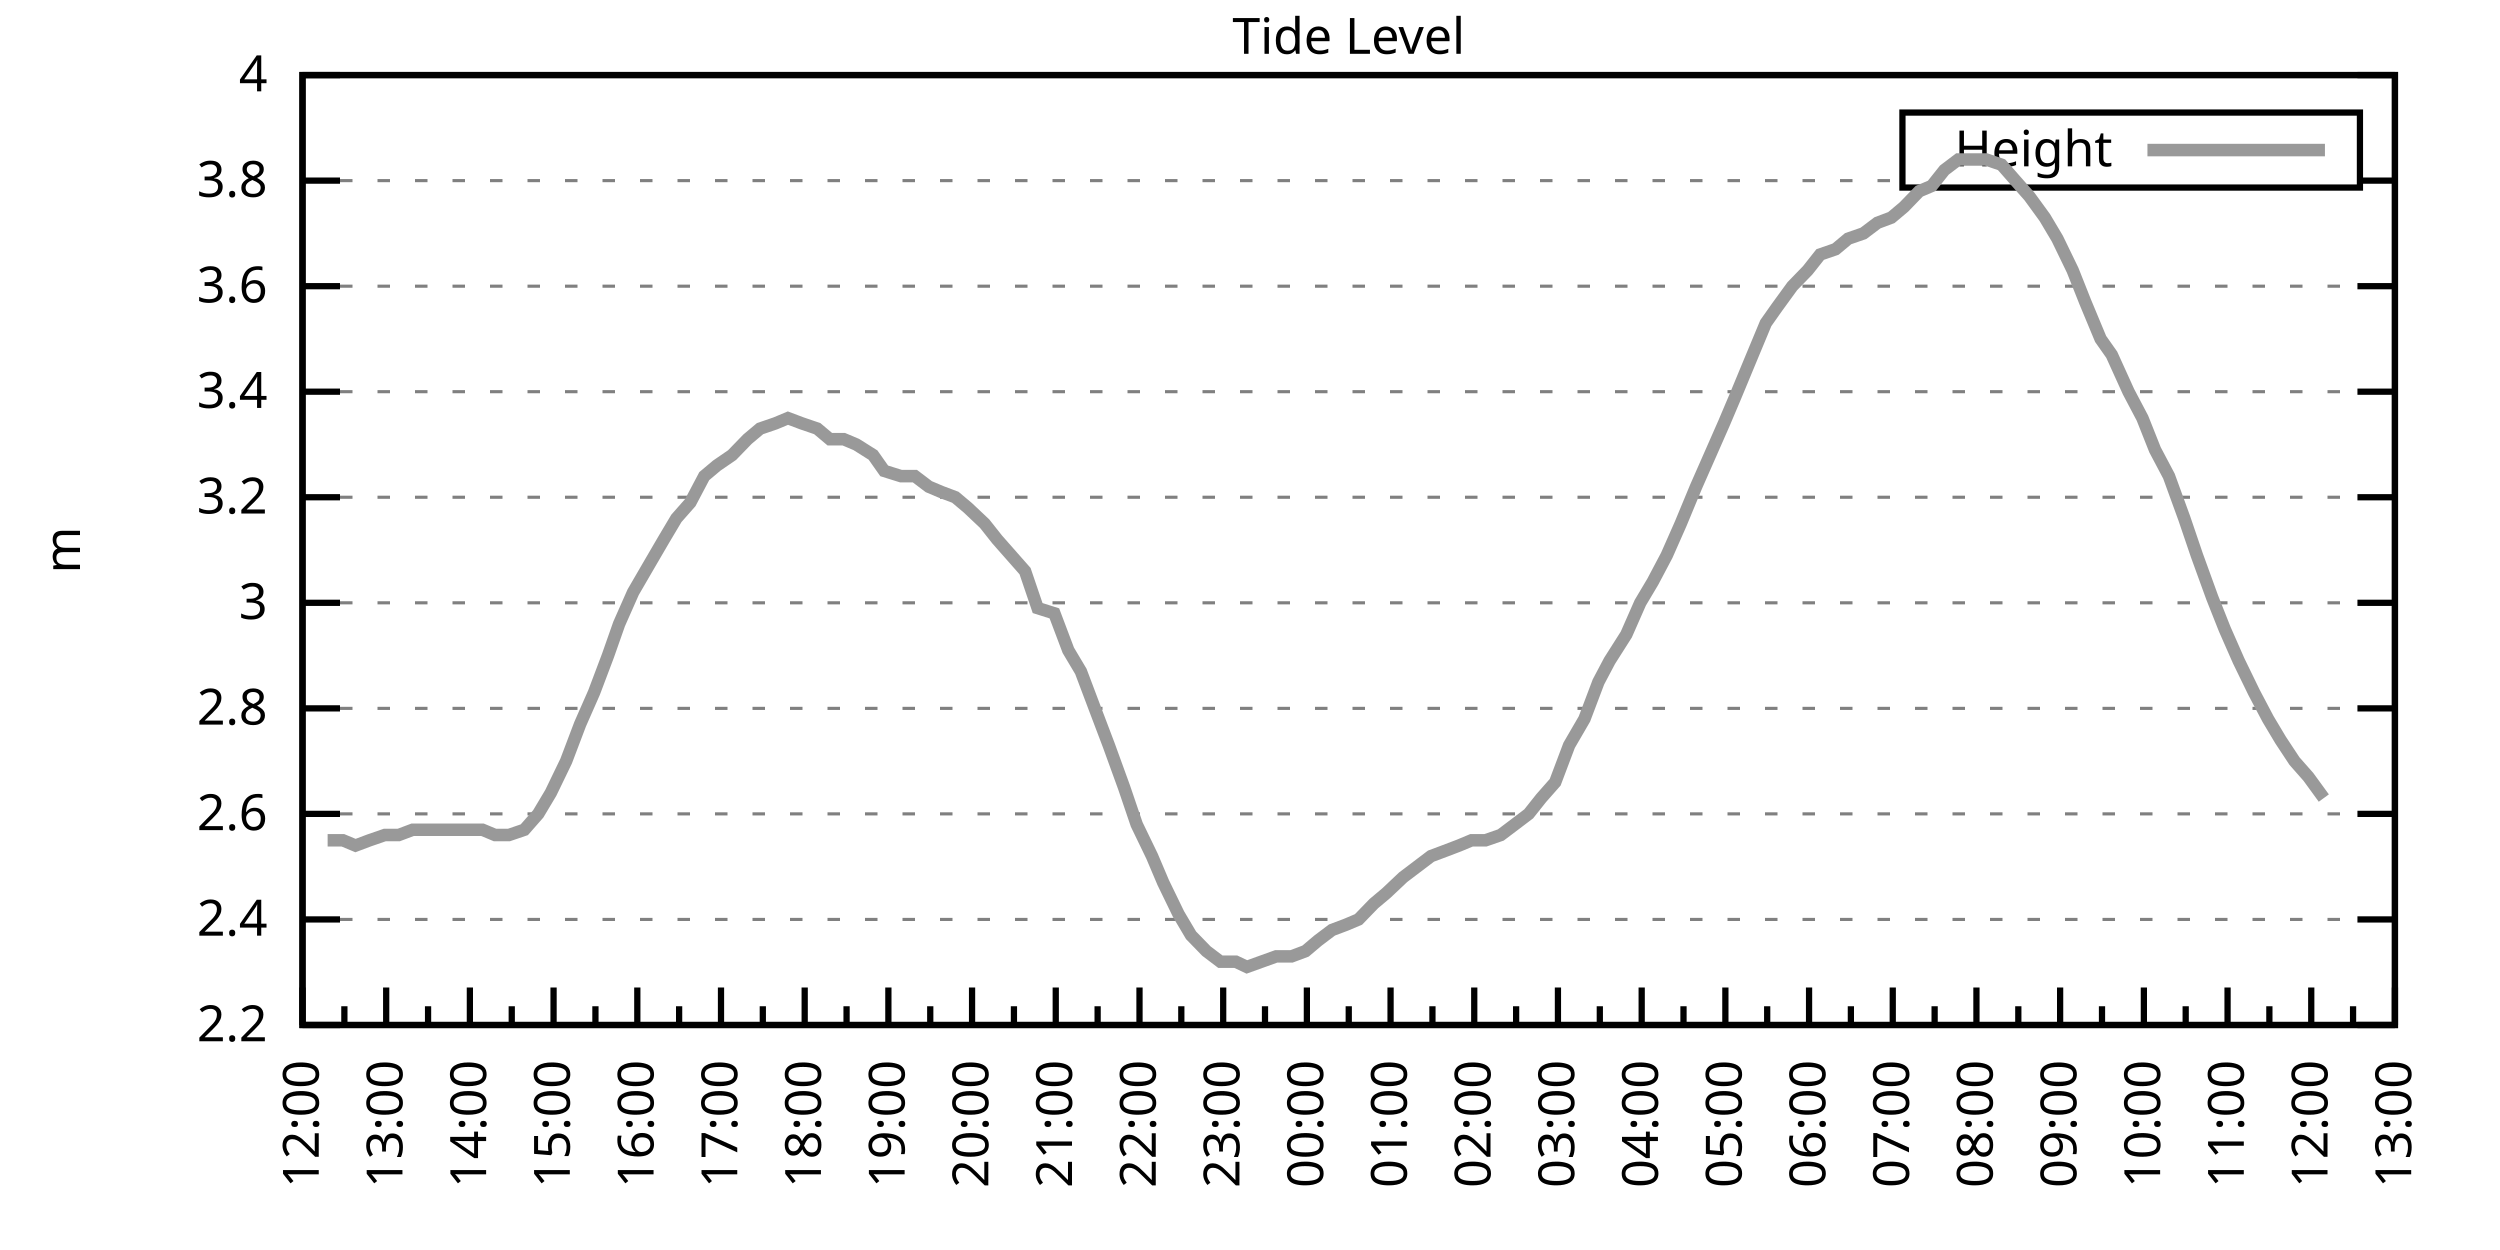
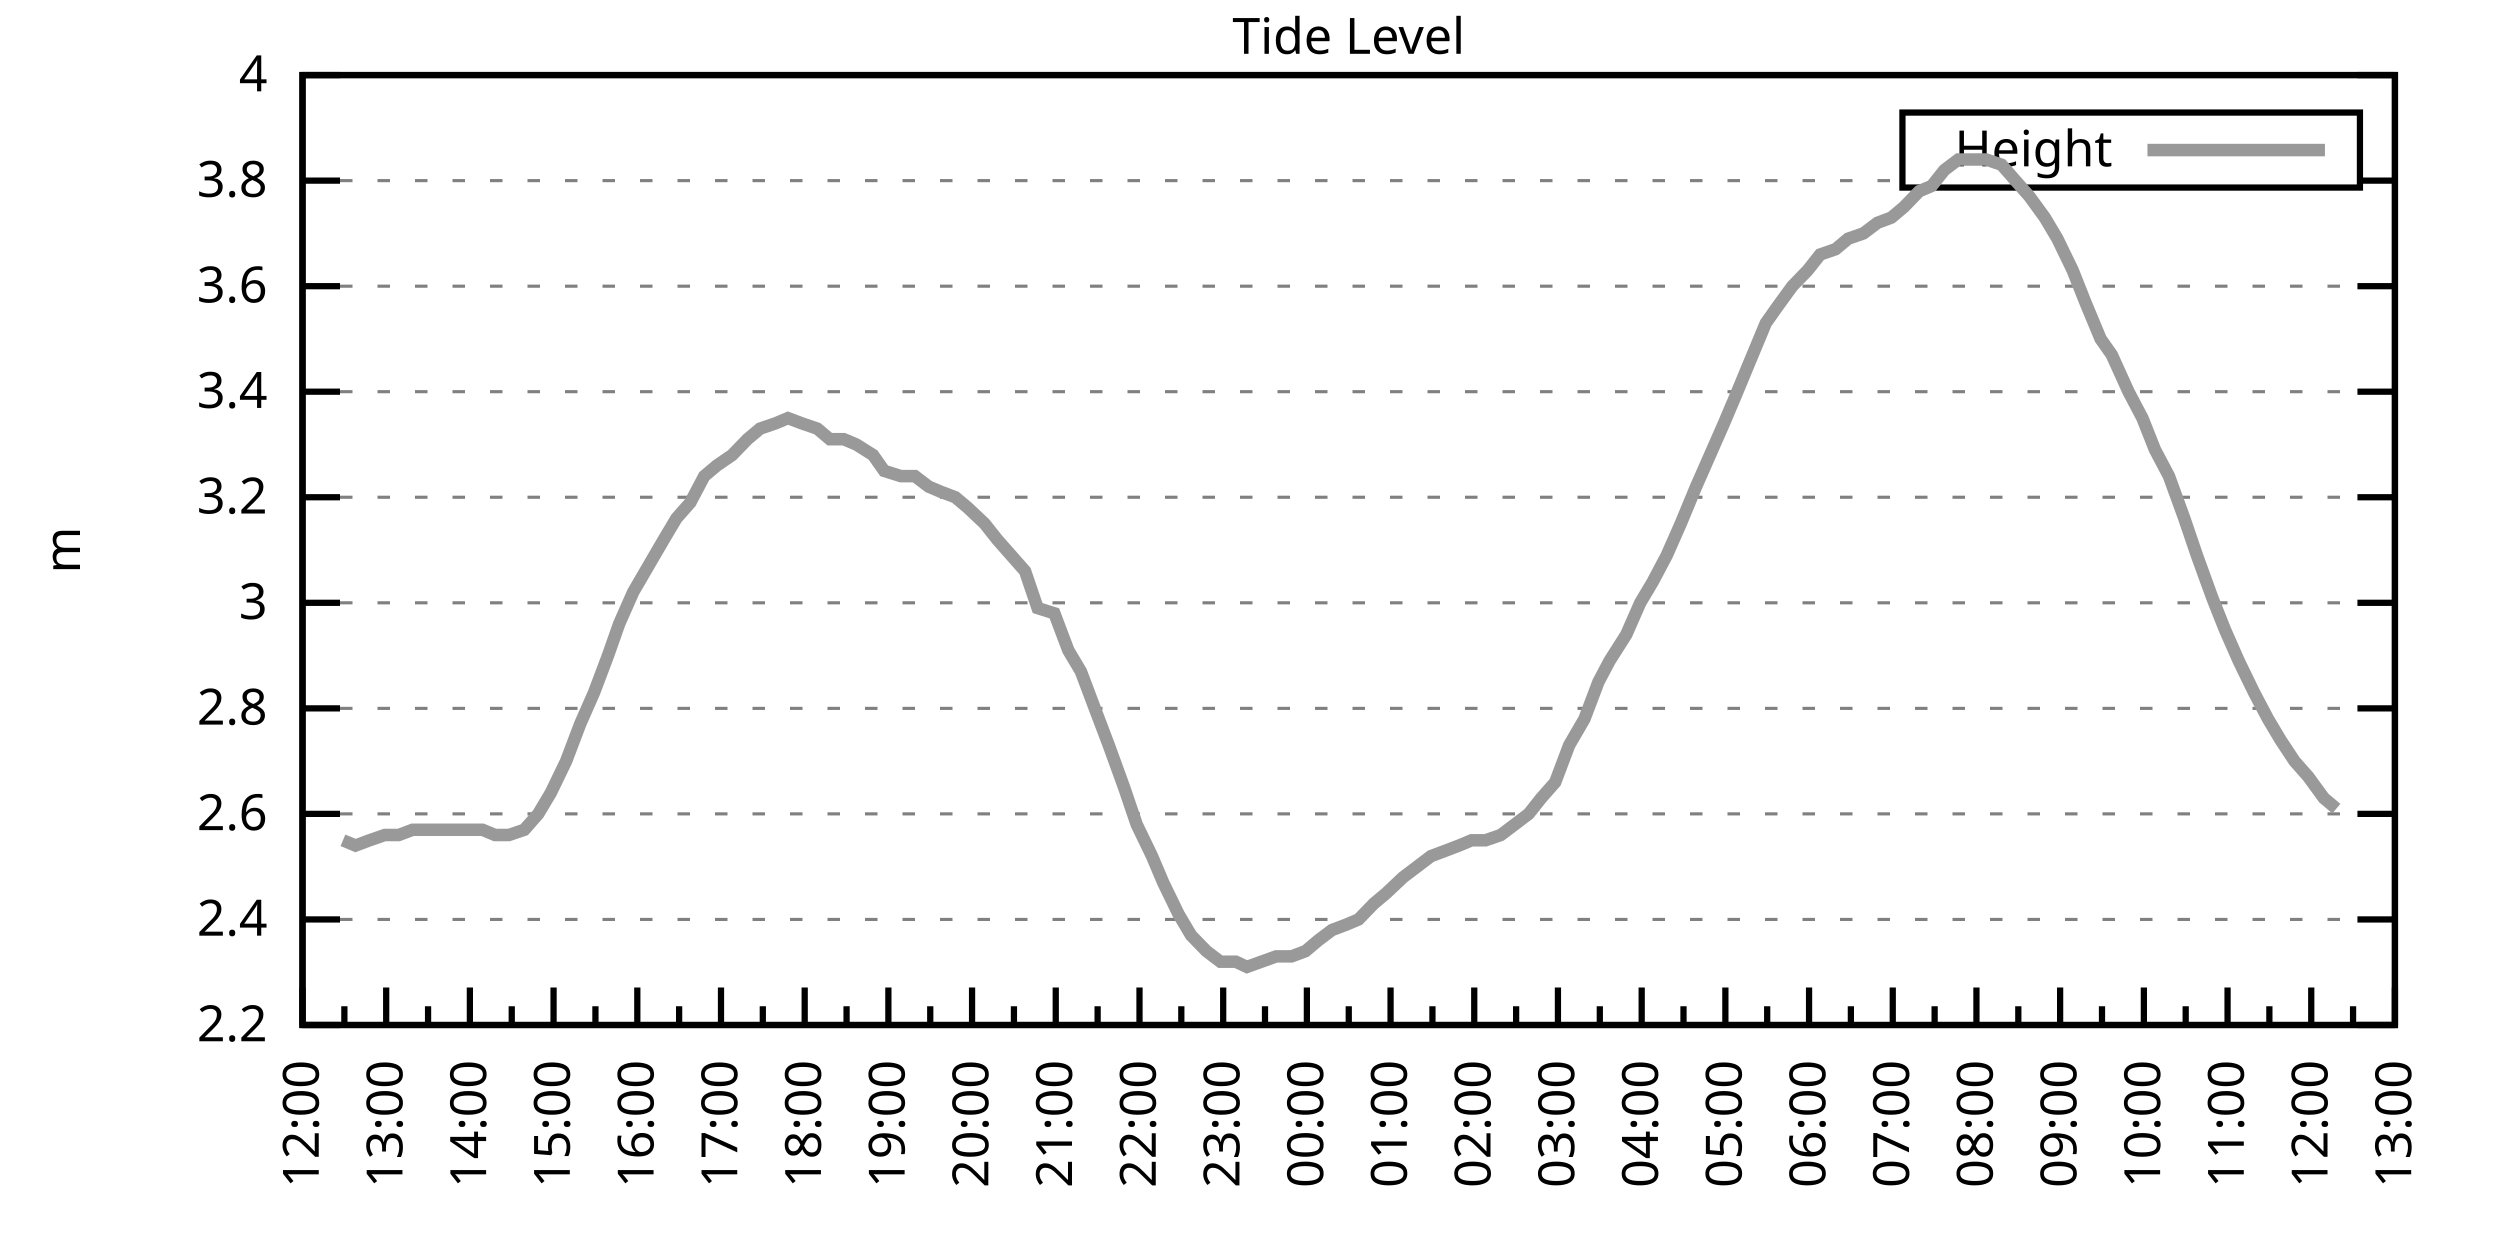
<svg xmlns="http://www.w3.org/2000/svg" xmlns:xlink="http://www.w3.org/1999/xlink" width="400" height="200" viewBox="0 0 400 200">
  <g id="gnuplot_canvas">
    <rect x="0" y="0" width="400" height="200" fill="none" />
    <defs>
      <circle id="gpDot" r="0.5" stroke-width="0.5" stroke="currentColor" />
      <path id="gpPt0" stroke-width="0.333" stroke="currentColor" d="M-1,0 h2 M0,-1 v2" />
      <path id="gpPt1" stroke-width="0.333" stroke="currentColor" d="M-1,-1 L1,1 M1,-1 L-1,1" />
      <path id="gpPt2" stroke-width="0.333" stroke="currentColor" d="M-1,0 L1,0 M0,-1 L0,1 M-1,-1 L1,1 M-1,1 L1,-1" />
      <rect id="gpPt3" stroke-width="0.333" stroke="currentColor" x="-1" y="-1" width="2" height="2" />
      <rect id="gpPt4" stroke-width="0.333" stroke="currentColor" fill="currentColor" x="-1" y="-1" width="2" height="2" />
      <circle id="gpPt5" stroke-width="0.333" stroke="currentColor" cx="0" cy="0" r="1" />
      <use xlink:href="#gpPt5" id="gpPt6" fill="currentColor" stroke="none" />
      <path id="gpPt7" stroke-width="0.333" stroke="currentColor" d="M0,-1.33 L-1.33,0.67 L1.33,0.67 z" />
      <use xlink:href="#gpPt7" id="gpPt8" fill="currentColor" stroke="none" />
      <use xlink:href="#gpPt7" id="gpPt9" stroke="currentColor" transform="rotate(180)" />
      <use xlink:href="#gpPt9" id="gpPt10" fill="currentColor" stroke="none" />
      <use xlink:href="#gpPt3" id="gpPt11" stroke="currentColor" transform="rotate(45)" />
      <use xlink:href="#gpPt11" id="gpPt12" fill="currentColor" stroke="none" />
      <path id="gpPt13" stroke-width="0.333" stroke="currentColor" d="M0,1.330 L1.265,0.411 L0.782,-1.067 L-0.782,-1.076 L-1.265,0.411 z" />
      <use xlink:href="#gpPt13" id="gpPt14" fill="currentColor" stroke="none" />
      <filter id="textbox" filterUnits="objectBoundingBox" x="0" y="0" height="1" width="1">
        <feFlood flood-color="white" flood-opacity="1" result="bgnd" />
        <feComposite in="SourceGraphic" in2="bgnd" operator="atop" />
      </filter>
      <filter id="greybox" filterUnits="objectBoundingBox" x="0" y="0" height="1" width="1">
        <feFlood flood-color="lightgrey" flood-opacity="1" result="grey" />
        <feComposite in="SourceGraphic" in2="grey" operator="atop" />
      </filter>
    </defs>
    <g fill="none" color="white" stroke="currentColor" stroke-width="1.00" stroke-linecap="butt" stroke-linejoin="miter">
</g>
    <g fill="none" color="black" stroke="currentColor" stroke-width="1.00" stroke-linecap="butt" stroke-linejoin="miter">
      <g stroke="none" shape-rendering="crispEdges">
        <polygon fill="rgb(255, 255, 255)" points="48.40,164.00 383.18,164.00 383.18,12.02 48.40,12.02 " />
      </g>
    </g>
    <g fill="none" color="black" stroke="currentColor" stroke-width="1.00" stroke-linecap="butt" stroke-linejoin="miter">
</g>
    <g fill="none" color="black" stroke="black" stroke-width="0.50" stroke-linecap="butt" stroke-linejoin="miter">
</g>
    <g fill="none" color="gray" stroke="currentColor" stroke-width="0.50" stroke-linecap="butt" stroke-linejoin="miter">
      <path stroke="gray" stroke-dasharray="2,4" class="gridline" d="M48.40,164.00 L383.19,164.00  " />
    </g>
    <g fill="none" color="gray" stroke="gray" stroke-width="1.00" stroke-linecap="butt" stroke-linejoin="miter">
</g>
    <g fill="none" color="black" stroke="currentColor" stroke-width="1.00" stroke-linecap="butt" stroke-linejoin="miter">
      <path stroke="black" d="M48.40,164.00 L54.40,164.00 M383.19,164.00 L377.19,164.00  " />
      <g transform="translate(42.80,166.60)" stroke="none" fill="black" font-family="Sans" font-size="8.00" text-anchor="end">
        <text>
          <tspan font-family="Sans"> 2.2</tspan>
        </text>
      </g>
    </g>
    <g fill="none" color="black" stroke="currentColor" stroke-width="1.00" stroke-linecap="butt" stroke-linejoin="miter">
</g>
    <g fill="none" color="black" stroke="black" stroke-width="0.50" stroke-linecap="butt" stroke-linejoin="miter">
</g>
    <g fill="none" color="gray" stroke="currentColor" stroke-width="0.50" stroke-linecap="butt" stroke-linejoin="miter">
      <path stroke="gray" stroke-dasharray="2,4" class="gridline" d="M48.40,147.11 L383.19,147.11  " />
    </g>
    <g fill="none" color="gray" stroke="gray" stroke-width="1.00" stroke-linecap="butt" stroke-linejoin="miter">
</g>
    <g fill="none" color="black" stroke="currentColor" stroke-width="1.00" stroke-linecap="butt" stroke-linejoin="miter">
      <path stroke="black" d="M48.40,147.11 L54.40,147.11 M383.19,147.11 L377.19,147.11  " />
      <g transform="translate(42.80,149.71)" stroke="none" fill="black" font-family="Sans" font-size="8.00" text-anchor="end">
        <text>
          <tspan font-family="Sans"> 2.4</tspan>
        </text>
      </g>
    </g>
    <g fill="none" color="black" stroke="currentColor" stroke-width="1.00" stroke-linecap="butt" stroke-linejoin="miter">
</g>
    <g fill="none" color="black" stroke="black" stroke-width="0.50" stroke-linecap="butt" stroke-linejoin="miter">
</g>
    <g fill="none" color="gray" stroke="currentColor" stroke-width="0.50" stroke-linecap="butt" stroke-linejoin="miter">
      <path stroke="gray" stroke-dasharray="2,4" class="gridline" d="M48.40,130.22 L383.19,130.22  " />
    </g>
    <g fill="none" color="gray" stroke="gray" stroke-width="1.00" stroke-linecap="butt" stroke-linejoin="miter">
</g>
    <g fill="none" color="black" stroke="currentColor" stroke-width="1.00" stroke-linecap="butt" stroke-linejoin="miter">
      <path stroke="black" d="M48.40,130.22 L54.40,130.22 M383.19,130.22 L377.19,130.22  " />
      <g transform="translate(42.80,132.82)" stroke="none" fill="black" font-family="Sans" font-size="8.00" text-anchor="end">
        <text>
          <tspan font-family="Sans"> 2.6</tspan>
        </text>
      </g>
    </g>
    <g fill="none" color="black" stroke="currentColor" stroke-width="1.00" stroke-linecap="butt" stroke-linejoin="miter">
</g>
    <g fill="none" color="black" stroke="black" stroke-width="0.50" stroke-linecap="butt" stroke-linejoin="miter">
</g>
    <g fill="none" color="gray" stroke="currentColor" stroke-width="0.50" stroke-linecap="butt" stroke-linejoin="miter">
      <path stroke="gray" stroke-dasharray="2,4" class="gridline" d="M48.40,113.34 L383.19,113.34  " />
    </g>
    <g fill="none" color="gray" stroke="gray" stroke-width="1.00" stroke-linecap="butt" stroke-linejoin="miter">
</g>
    <g fill="none" color="black" stroke="currentColor" stroke-width="1.00" stroke-linecap="butt" stroke-linejoin="miter">
      <path stroke="black" d="M48.40,113.34 L54.40,113.34 M383.19,113.34 L377.19,113.34  " />
      <g transform="translate(42.80,115.94)" stroke="none" fill="black" font-family="Sans" font-size="8.00" text-anchor="end">
        <text>
          <tspan font-family="Sans"> 2.8</tspan>
        </text>
      </g>
    </g>
    <g fill="none" color="black" stroke="currentColor" stroke-width="1.00" stroke-linecap="butt" stroke-linejoin="miter">
</g>
    <g fill="none" color="black" stroke="black" stroke-width="0.50" stroke-linecap="butt" stroke-linejoin="miter">
</g>
    <g fill="none" color="gray" stroke="currentColor" stroke-width="0.50" stroke-linecap="butt" stroke-linejoin="miter">
      <path stroke="gray" stroke-dasharray="2,4" class="gridline" d="M48.40,96.45 L383.19,96.45  " />
    </g>
    <g fill="none" color="gray" stroke="gray" stroke-width="1.00" stroke-linecap="butt" stroke-linejoin="miter">
</g>
    <g fill="none" color="black" stroke="currentColor" stroke-width="1.00" stroke-linecap="butt" stroke-linejoin="miter">
      <path stroke="black" d="M48.40,96.45 L54.40,96.45 M383.19,96.45 L377.19,96.45  " />
      <g transform="translate(42.80,99.05)" stroke="none" fill="black" font-family="Sans" font-size="8.00" text-anchor="end">
        <text>
          <tspan font-family="Sans"> 3</tspan>
        </text>
      </g>
    </g>
    <g fill="none" color="black" stroke="currentColor" stroke-width="1.00" stroke-linecap="butt" stroke-linejoin="miter">
</g>
    <g fill="none" color="black" stroke="black" stroke-width="0.50" stroke-linecap="butt" stroke-linejoin="miter">
</g>
    <g fill="none" color="gray" stroke="currentColor" stroke-width="0.50" stroke-linecap="butt" stroke-linejoin="miter">
      <path stroke="gray" stroke-dasharray="2,4" class="gridline" d="M48.40,79.56 L383.19,79.56  " />
    </g>
    <g fill="none" color="gray" stroke="gray" stroke-width="1.00" stroke-linecap="butt" stroke-linejoin="miter">
</g>
    <g fill="none" color="black" stroke="currentColor" stroke-width="1.00" stroke-linecap="butt" stroke-linejoin="miter">
      <path stroke="black" d="M48.40,79.56 L54.40,79.56 M383.19,79.56 L377.19,79.56  " />
      <g transform="translate(42.80,82.16)" stroke="none" fill="black" font-family="Sans" font-size="8.00" text-anchor="end">
        <text>
          <tspan font-family="Sans"> 3.2</tspan>
        </text>
      </g>
    </g>
    <g fill="none" color="black" stroke="currentColor" stroke-width="1.00" stroke-linecap="butt" stroke-linejoin="miter">
</g>
    <g fill="none" color="black" stroke="black" stroke-width="0.50" stroke-linecap="butt" stroke-linejoin="miter">
</g>
    <g fill="none" color="gray" stroke="currentColor" stroke-width="0.50" stroke-linecap="butt" stroke-linejoin="miter">
      <path stroke="gray" stroke-dasharray="2,4" class="gridline" d="M48.40,62.67 L383.19,62.67  " />
    </g>
    <g fill="none" color="gray" stroke="gray" stroke-width="1.00" stroke-linecap="butt" stroke-linejoin="miter">
</g>
    <g fill="none" color="black" stroke="currentColor" stroke-width="1.00" stroke-linecap="butt" stroke-linejoin="miter">
      <path stroke="black" d="M48.40,62.67 L54.40,62.67 M383.19,62.67 L377.19,62.67  " />
      <g transform="translate(42.80,65.27)" stroke="none" fill="black" font-family="Sans" font-size="8.00" text-anchor="end">
        <text>
          <tspan font-family="Sans"> 3.4</tspan>
        </text>
      </g>
    </g>
    <g fill="none" color="black" stroke="currentColor" stroke-width="1.00" stroke-linecap="butt" stroke-linejoin="miter">
</g>
    <g fill="none" color="black" stroke="black" stroke-width="0.50" stroke-linecap="butt" stroke-linejoin="miter">
</g>
    <g fill="none" color="gray" stroke="currentColor" stroke-width="0.50" stroke-linecap="butt" stroke-linejoin="miter">
      <path stroke="gray" stroke-dasharray="2,4" class="gridline" d="M48.40,45.79 L383.19,45.79  " />
    </g>
    <g fill="none" color="gray" stroke="gray" stroke-width="1.00" stroke-linecap="butt" stroke-linejoin="miter">
</g>
    <g fill="none" color="black" stroke="currentColor" stroke-width="1.00" stroke-linecap="butt" stroke-linejoin="miter">
      <path stroke="black" d="M48.40,45.79 L54.40,45.79 M383.19,45.79 L377.19,45.79  " />
      <g transform="translate(42.80,48.39)" stroke="none" fill="black" font-family="Sans" font-size="8.00" text-anchor="end">
        <text>
          <tspan font-family="Sans"> 3.6</tspan>
        </text>
      </g>
    </g>
    <g fill="none" color="black" stroke="currentColor" stroke-width="1.00" stroke-linecap="butt" stroke-linejoin="miter">
</g>
    <g fill="none" color="black" stroke="black" stroke-width="0.50" stroke-linecap="butt" stroke-linejoin="miter">
</g>
    <g fill="none" color="gray" stroke="currentColor" stroke-width="0.50" stroke-linecap="butt" stroke-linejoin="miter">
      <path stroke="gray" stroke-dasharray="2,4" class="gridline" d="M48.40,28.90 L304.39,28.90 M377.59,28.90 L383.19,28.90  " />
    </g>
    <g fill="none" color="gray" stroke="gray" stroke-width="1.00" stroke-linecap="butt" stroke-linejoin="miter">
</g>
    <g fill="none" color="black" stroke="currentColor" stroke-width="1.00" stroke-linecap="butt" stroke-linejoin="miter">
      <path stroke="black" d="M48.40,28.90 L54.40,28.90 M383.19,28.90 L377.19,28.90  " />
      <g transform="translate(42.80,31.50)" stroke="none" fill="black" font-family="Sans" font-size="8.00" text-anchor="end">
        <text>
          <tspan font-family="Sans"> 3.8</tspan>
        </text>
      </g>
    </g>
    <g fill="none" color="black" stroke="currentColor" stroke-width="1.00" stroke-linecap="butt" stroke-linejoin="miter">
</g>
    <g fill="none" color="black" stroke="black" stroke-width="0.50" stroke-linecap="butt" stroke-linejoin="miter">
</g>
    <g fill="none" color="gray" stroke="currentColor" stroke-width="0.50" stroke-linecap="butt" stroke-linejoin="miter">
      <path stroke="gray" stroke-dasharray="2,4" class="gridline" d="M48.40,12.01 L383.19,12.01  " />
    </g>
    <g fill="none" color="gray" stroke="gray" stroke-width="1.00" stroke-linecap="butt" stroke-linejoin="miter">
</g>
    <g fill="none" color="black" stroke="currentColor" stroke-width="1.00" stroke-linecap="butt" stroke-linejoin="miter">
      <path stroke="black" d="M48.40,12.01 L54.40,12.01 M383.19,12.01 L377.19,12.01  " />
      <g transform="translate(42.80,14.61)" stroke="none" fill="black" font-family="Sans" font-size="8.00" text-anchor="end">
        <text>
          <tspan font-family="Sans"> 4</tspan>
        </text>
      </g>
    </g>
    <g fill="none" color="black" stroke="currentColor" stroke-width="1.00" stroke-linecap="butt" stroke-linejoin="miter">
      <path stroke="black" d="M48.40,164.00 L48.40,158.00  " />
      <g transform="translate(51.00,169.60) rotate(270)" stroke="none" fill="black" font-family="Sans" font-size="8.00" text-anchor="end">
        <text>
          <tspan font-family="Sans">12:00</tspan>
        </text>
      </g>
    </g>
    <g fill="none" color="black" stroke="currentColor" stroke-width="1.00" stroke-linecap="butt" stroke-linejoin="miter">
      <path stroke="black" d="M55.10,164.00 L55.10,161.00 M61.79,164.00 L61.79,158.00  " />
      <g transform="translate(64.39,169.60) rotate(270)" stroke="none" fill="black" font-family="Sans" font-size="8.00" text-anchor="end">
        <text>
          <tspan font-family="Sans">13:00</tspan>
        </text>
      </g>
    </g>
    <g fill="none" color="black" stroke="currentColor" stroke-width="1.00" stroke-linecap="butt" stroke-linejoin="miter">
      <path stroke="black" d="M68.49,164.00 L68.49,161.00 M75.18,164.00 L75.18,158.00  " />
      <g transform="translate(77.78,169.60) rotate(270)" stroke="none" fill="black" font-family="Sans" font-size="8.00" text-anchor="end">
        <text>
          <tspan font-family="Sans">14:00</tspan>
        </text>
      </g>
    </g>
    <g fill="none" color="black" stroke="currentColor" stroke-width="1.00" stroke-linecap="butt" stroke-linejoin="miter">
      <path stroke="black" d="M81.88,164.00 L81.88,161.00 M88.57,164.00 L88.57,158.00  " />
      <g transform="translate(91.17,169.60) rotate(270)" stroke="none" fill="black" font-family="Sans" font-size="8.00" text-anchor="end">
        <text>
          <tspan font-family="Sans">15:00</tspan>
        </text>
      </g>
    </g>
    <g fill="none" color="black" stroke="currentColor" stroke-width="1.00" stroke-linecap="butt" stroke-linejoin="miter">
      <path stroke="black" d="M95.27,164.00 L95.27,161.00 M101.97,164.00 L101.97,158.00  " />
      <g transform="translate(104.57,169.60) rotate(270)" stroke="none" fill="black" font-family="Sans" font-size="8.00" text-anchor="end">
        <text>
          <tspan font-family="Sans">16:00</tspan>
        </text>
      </g>
    </g>
    <g fill="none" color="black" stroke="currentColor" stroke-width="1.00" stroke-linecap="butt" stroke-linejoin="miter">
      <path stroke="black" d="M108.66,164.00 L108.66,161.00 M115.36,164.00 L115.36,158.00  " />
      <g transform="translate(117.96,169.60) rotate(270)" stroke="none" fill="black" font-family="Sans" font-size="8.00" text-anchor="end">
        <text>
          <tspan font-family="Sans">17:00</tspan>
        </text>
      </g>
    </g>
    <g fill="none" color="black" stroke="currentColor" stroke-width="1.00" stroke-linecap="butt" stroke-linejoin="miter">
      <path stroke="black" d="M122.05,164.00 L122.05,161.00 M128.75,164.00 L128.75,158.00  " />
      <g transform="translate(131.35,169.60) rotate(270)" stroke="none" fill="black" font-family="Sans" font-size="8.00" text-anchor="end">
        <text>
          <tspan font-family="Sans">18:00</tspan>
        </text>
      </g>
    </g>
    <g fill="none" color="black" stroke="currentColor" stroke-width="1.00" stroke-linecap="butt" stroke-linejoin="miter">
      <path stroke="black" d="M135.45,164.00 L135.45,161.00 M142.14,164.00 L142.14,158.00  " />
      <g transform="translate(144.74,169.60) rotate(270)" stroke="none" fill="black" font-family="Sans" font-size="8.00" text-anchor="end">
        <text>
          <tspan font-family="Sans">19:00</tspan>
        </text>
      </g>
    </g>
    <g fill="none" color="black" stroke="currentColor" stroke-width="1.00" stroke-linecap="butt" stroke-linejoin="miter">
      <path stroke="black" d="M148.84,164.00 L148.84,161.00 M155.53,164.00 L155.53,158.00  " />
      <g transform="translate(158.13,169.60) rotate(270)" stroke="none" fill="black" font-family="Sans" font-size="8.00" text-anchor="end">
        <text>
          <tspan font-family="Sans">20:00</tspan>
        </text>
      </g>
    </g>
    <g fill="none" color="black" stroke="currentColor" stroke-width="1.00" stroke-linecap="butt" stroke-linejoin="miter">
      <path stroke="black" d="M162.23,164.00 L162.23,161.00 M168.92,164.00 L168.92,158.00  " />
      <g transform="translate(171.52,169.60) rotate(270)" stroke="none" fill="black" font-family="Sans" font-size="8.00" text-anchor="end">
        <text>
          <tspan font-family="Sans">21:00</tspan>
        </text>
      </g>
    </g>
    <g fill="none" color="black" stroke="currentColor" stroke-width="1.00" stroke-linecap="butt" stroke-linejoin="miter">
      <path stroke="black" d="M175.62,164.00 L175.62,161.00 M182.32,164.00 L182.32,158.00  " />
      <g transform="translate(184.92,169.60) rotate(270)" stroke="none" fill="black" font-family="Sans" font-size="8.00" text-anchor="end">
        <text>
          <tspan font-family="Sans">22:00</tspan>
        </text>
      </g>
    </g>
    <g fill="none" color="black" stroke="currentColor" stroke-width="1.00" stroke-linecap="butt" stroke-linejoin="miter">
      <path stroke="black" d="M189.01,164.00 L189.01,161.00 M195.71,164.00 L195.71,158.00  " />
      <g transform="translate(198.31,169.60) rotate(270)" stroke="none" fill="black" font-family="Sans" font-size="8.00" text-anchor="end">
        <text>
          <tspan font-family="Sans">23:00</tspan>
        </text>
      </g>
    </g>
    <g fill="none" color="black" stroke="currentColor" stroke-width="1.00" stroke-linecap="butt" stroke-linejoin="miter">
      <path stroke="black" d="M202.40,164.00 L202.40,161.00 M209.10,164.00 L209.10,158.00  " />
      <g transform="translate(211.70,169.60) rotate(270)" stroke="none" fill="black" font-family="Sans" font-size="8.00" text-anchor="end">
        <text>
          <tspan font-family="Sans">00:00</tspan>
        </text>
      </g>
    </g>
    <g fill="none" color="black" stroke="currentColor" stroke-width="1.00" stroke-linecap="butt" stroke-linejoin="miter">
      <path stroke="black" d="M215.80,164.00 L215.80,161.00 M222.49,164.00 L222.49,158.00  " />
      <g transform="translate(225.09,169.60) rotate(270)" stroke="none" fill="black" font-family="Sans" font-size="8.00" text-anchor="end">
        <text>
          <tspan font-family="Sans">01:00</tspan>
        </text>
      </g>
    </g>
    <g fill="none" color="black" stroke="currentColor" stroke-width="1.00" stroke-linecap="butt" stroke-linejoin="miter">
      <path stroke="black" d="M229.19,164.00 L229.19,161.00 M235.88,164.00 L235.88,158.00  " />
      <g transform="translate(238.48,169.60) rotate(270)" stroke="none" fill="black" font-family="Sans" font-size="8.00" text-anchor="end">
        <text>
          <tspan font-family="Sans">02:00</tspan>
        </text>
      </g>
    </g>
    <g fill="none" color="black" stroke="currentColor" stroke-width="1.00" stroke-linecap="butt" stroke-linejoin="miter">
      <path stroke="black" d="M242.58,164.00 L242.58,161.00 M249.27,164.00 L249.27,158.00  " />
      <g transform="translate(251.87,169.60) rotate(270)" stroke="none" fill="black" font-family="Sans" font-size="8.00" text-anchor="end">
        <text>
          <tspan font-family="Sans">03:00</tspan>
        </text>
      </g>
    </g>
    <g fill="none" color="black" stroke="currentColor" stroke-width="1.00" stroke-linecap="butt" stroke-linejoin="miter">
      <path stroke="black" d="M255.97,164.00 L255.97,161.00 M262.67,164.00 L262.67,158.00  " />
      <g transform="translate(265.27,169.60) rotate(270)" stroke="none" fill="black" font-family="Sans" font-size="8.00" text-anchor="end">
        <text>
          <tspan font-family="Sans">04:00</tspan>
        </text>
      </g>
    </g>
    <g fill="none" color="black" stroke="currentColor" stroke-width="1.00" stroke-linecap="butt" stroke-linejoin="miter">
      <path stroke="black" d="M269.36,164.00 L269.36,161.00 M276.06,164.00 L276.06,158.00  " />
      <g transform="translate(278.66,169.60) rotate(270)" stroke="none" fill="black" font-family="Sans" font-size="8.00" text-anchor="end">
        <text>
          <tspan font-family="Sans">05:00</tspan>
        </text>
      </g>
    </g>
    <g fill="none" color="black" stroke="currentColor" stroke-width="1.00" stroke-linecap="butt" stroke-linejoin="miter">
      <path stroke="black" d="M282.75,164.00 L282.75,161.00 M289.45,164.00 L289.45,158.00  " />
      <g transform="translate(292.05,169.60) rotate(270)" stroke="none" fill="black" font-family="Sans" font-size="8.00" text-anchor="end">
        <text>
          <tspan font-family="Sans">06:00</tspan>
        </text>
      </g>
    </g>
    <g fill="none" color="black" stroke="currentColor" stroke-width="1.00" stroke-linecap="butt" stroke-linejoin="miter">
      <path stroke="black" d="M296.14,164.00 L296.14,161.00 M302.84,164.00 L302.84,158.00  " />
      <g transform="translate(305.44,169.60) rotate(270)" stroke="none" fill="black" font-family="Sans" font-size="8.00" text-anchor="end">
        <text>
          <tspan font-family="Sans">07:00</tspan>
        </text>
      </g>
    </g>
    <g fill="none" color="black" stroke="currentColor" stroke-width="1.00" stroke-linecap="butt" stroke-linejoin="miter">
      <path stroke="black" d="M309.54,164.00 L309.54,161.00 M316.23,164.00 L316.23,158.00  " />
      <g transform="translate(318.83,169.60) rotate(270)" stroke="none" fill="black" font-family="Sans" font-size="8.00" text-anchor="end">
        <text>
          <tspan font-family="Sans">08:00</tspan>
        </text>
      </g>
    </g>
    <g fill="none" color="black" stroke="currentColor" stroke-width="1.00" stroke-linecap="butt" stroke-linejoin="miter">
      <path stroke="black" d="M322.93,164.00 L322.93,161.00 M329.62,164.00 L329.62,158.00  " />
      <g transform="translate(332.22,169.60) rotate(270)" stroke="none" fill="black" font-family="Sans" font-size="8.00" text-anchor="end">
        <text>
          <tspan font-family="Sans">09:00</tspan>
        </text>
      </g>
    </g>
    <g fill="none" color="black" stroke="currentColor" stroke-width="1.00" stroke-linecap="butt" stroke-linejoin="miter">
      <path stroke="black" d="M336.32,164.00 L336.32,161.00 M343.02,164.00 L343.02,158.00  " />
      <g transform="translate(345.62,169.60) rotate(270)" stroke="none" fill="black" font-family="Sans" font-size="8.00" text-anchor="end">
        <text>
          <tspan font-family="Sans">10:00</tspan>
        </text>
      </g>
    </g>
    <g fill="none" color="black" stroke="currentColor" stroke-width="1.00" stroke-linecap="butt" stroke-linejoin="miter">
      <path stroke="black" d="M349.71,164.00 L349.71,161.00 M356.41,164.00 L356.41,158.00  " />
      <g transform="translate(359.01,169.60) rotate(270)" stroke="none" fill="black" font-family="Sans" font-size="8.00" text-anchor="end">
        <text>
          <tspan font-family="Sans">11:00</tspan>
        </text>
      </g>
    </g>
    <g fill="none" color="black" stroke="currentColor" stroke-width="1.00" stroke-linecap="butt" stroke-linejoin="miter">
      <path stroke="black" d="M363.10,164.00 L363.10,161.00 M369.80,164.00 L369.80,158.00  " />
      <g transform="translate(372.40,169.60) rotate(270)" stroke="none" fill="black" font-family="Sans" font-size="8.00" text-anchor="end">
        <text>
          <tspan font-family="Sans">12:00</tspan>
        </text>
      </g>
    </g>
    <g fill="none" color="black" stroke="currentColor" stroke-width="1.00" stroke-linecap="butt" stroke-linejoin="miter">
      <path stroke="black" d="M376.49,164.00 L376.49,161.00 M383.19,164.00 L383.19,158.00  " />
      <g transform="translate(385.79,169.60) rotate(270)" stroke="none" fill="black" font-family="Sans" font-size="8.00" text-anchor="end">
        <text>
          <tspan font-family="Sans">13:00</tspan>
        </text>
      </g>
    </g>
    <g fill="none" color="black" stroke="currentColor" stroke-width="1.00" stroke-linecap="butt" stroke-linejoin="miter">
</g>
    <g fill="none" color="black" stroke="currentColor" stroke-width="1.00" stroke-linecap="butt" stroke-linejoin="miter">
      <path stroke="black" d="M48.40,12.01 L48.40,164.00 L383.19,164.00 L383.19,12.01 L48.40,12.01 Z  " />
    </g>
    <g fill="none" color="black" stroke="currentColor" stroke-width="1.00" stroke-linecap="butt" stroke-linejoin="miter">
      <g transform="translate(12.80,88.01) rotate(270)" stroke="none" fill="black" font-family="Sans" font-size="8.00" text-anchor="middle">
        <text>
          <tspan font-family="Sans">m</tspan>
        </text>
      </g>
    </g>
    <g fill="none" color="black" stroke="currentColor" stroke-width="1.00" stroke-linecap="butt" stroke-linejoin="miter">
</g>
    <g fill="none" color="black" stroke="currentColor" stroke-width="1.00" stroke-linecap="butt" stroke-linejoin="miter">
      <path stroke="black" d="M304.39,30.01 L304.39,18.01 L377.59,18.01 L377.59,30.01 L304.39,30.01 Z  " />
    </g>
    <g id="Tide_level_plot_1">
      <g fill="none" color="white" stroke="black" stroke-width="2.00" stroke-linecap="butt" stroke-linejoin="miter">
</g>
      <g fill="none" color="black" stroke="currentColor" stroke-width="2.00" stroke-linecap="butt" stroke-linejoin="miter">
        <g transform="translate(337.99,26.61)" stroke="none" fill="black" font-family="Sans" font-size="8.00" text-anchor="end">
          <text>
            <tspan font-family="Sans">Height</tspan>
          </text>
        </g>
      </g>
      <g fill="none" color="black" stroke="currentColor" stroke-width="2.00" stroke-linecap="butt" stroke-linejoin="miter">
-         <path stroke="rgb(153, 153, 153)" d="M343.59,24.01 L371.99,24.01 M52.42,134.45 L54.87,134.45 L56.88,135.29 L59.11,134.45 L61.57,133.60 L63.80,133.60   L66.03,132.76 L68.26,132.76 L70.27,132.76 L72.28,132.76 L74.96,132.76 L77.19,132.76 L79.20,133.60 L81.43,133.60   L83.89,132.76 L86.12,130.22 L88.13,126.85 L90.58,121.78 L92.82,115.87 L95.05,110.80 L97.28,104.89 L99.06,99.83   L101.30,94.76 L103.75,90.54 L106.21,86.32 L108.22,82.94 L110.45,80.41 L112.68,76.18 L114.69,74.49 L117.14,72.81   L119.60,70.27 L121.61,68.58 L124.06,67.74 L126.07,66.90 L128.30,67.74 L130.76,68.58 L132.77,70.27 L135.00,70.27   L137.01,71.12 L139.69,72.81 L141.47,75.34 L144.15,76.18 L146.38,76.18 L148.61,77.87 L150.62,78.72 L152.85,79.56   L154.86,81.25 L157.54,83.78 L159.55,86.32 L161.78,88.85 L164.01,91.38 L166.02,97.29 L168.70,98.14 L170.93,104.05   L172.94,107.43 L175.17,113.34 L177.41,119.25 L179.86,126.00 L181.87,131.91 L184.32,136.98 L186.11,141.20 L188.57,146.27   L190.57,149.65 L193.03,152.18 L195.26,153.87 L197.72,153.87 L199.50,154.71 L204.19,153.02 L206.64,153.02 L208.88,152.18   L210.88,150.49 L213.12,148.80 L215.35,147.96 L217.36,147.11 L219.81,144.58 L221.82,142.89 L224.50,140.36 L226.73,138.67   L228.96,136.98 L231.20,136.14 L233.43,135.29 L235.44,134.45 L237.67,134.45 L240.12,133.60 L242.36,131.91 L244.59,130.22   L246.60,127.69 L248.83,125.16 L251.06,119.25 L253.51,115.03 L255.75,109.11 L257.53,105.74 L260.21,101.52 L262.44,96.45   L264.45,93.07 L266.68,88.85 L268.92,83.78 L271.37,77.87 L273.60,72.81 L275.83,67.74 L277.62,63.52 L280.07,57.61   L282.53,51.70 L284.32,49.16 L286.77,45.79 L289.23,43.25 L291.23,40.72 L293.69,39.87 L295.70,38.19 L298.15,37.34   L300.39,35.65 L302.62,34.81 L304.63,33.12 L307.08,30.59 L309.09,29.74 L311.10,27.21 L313.33,25.52 L316.01,25.52   L317.79,25.52 L320.25,26.36 L322.48,28.90 L324.71,31.43 L327.17,34.81 L329.18,38.19 L331.63,43.25 L333.64,48.32   L336.10,54.23 L337.88,56.76 L340.56,62.67 L342.79,66.90 L344.80,71.96 L347.03,76.18 L349.49,82.94 L351.50,88.85   L353.95,95.60 L355.96,100.67 L358.19,105.74 L360.65,110.80 L362.88,115.03 L364.89,118.40 L367.12,121.78 L369.35,124.31   L371.81,127.69  " />
+         <path stroke="rgb(153, 153, 153)" d="M343.59,24.01 L371.99,24.01 M54.87,134.45 L56.88,135.29 L59.11,134.45 L61.57,133.60 L63.80,133.60 L66.03,132.76   L68.26,132.76 L70.27,132.76 L72.28,132.76 L74.96,132.76 L77.19,132.76 L79.20,133.60 L81.43,133.60 L83.89,132.76   L86.12,130.22 L88.13,126.85 L90.58,121.78 L92.82,115.87 L95.05,110.80 L97.28,104.89 L99.06,99.83 L101.30,94.76   L103.75,90.54 L106.21,86.32 L108.22,82.94 L110.45,80.41 L112.68,76.18 L114.69,74.49 L117.14,72.81 L119.60,70.27   L121.61,68.58 L124.06,67.74 L126.07,66.90 L128.30,67.74 L130.76,68.58 L132.77,70.27 L135.00,70.27 L137.01,71.12   L139.69,72.81 L141.47,75.34 L144.15,76.18 L146.38,76.18 L148.61,77.87 L150.62,78.72 L152.85,79.56 L154.86,81.25   L157.54,83.78 L159.55,86.32 L161.78,88.85 L164.01,91.38 L166.02,97.29 L168.70,98.14 L170.93,104.05 L172.94,107.43   L175.17,113.34 L177.41,119.25 L179.86,126.00 L181.87,131.91 L184.32,136.98 L186.11,141.20 L188.57,146.27 L190.57,149.65   L193.03,152.18 L195.26,153.87 L197.72,153.87 L199.50,154.71 L204.19,153.02 L206.64,153.02 L208.88,152.18 L210.88,150.49   L213.12,148.80 L215.35,147.96 L217.36,147.11 L219.81,144.58 L221.82,142.89 L224.50,140.36 L226.73,138.67 L228.96,136.98   L231.20,136.14 L233.43,135.29 L235.44,134.45 L237.67,134.45 L240.12,133.60 L242.36,131.91 L244.59,130.22 L246.60,127.69   L248.83,125.16 L251.06,119.25 L253.51,115.03 L255.75,109.11 L257.53,105.74 L260.21,101.52 L262.44,96.45 L264.45,93.07   L266.68,88.85 L268.92,83.78 L271.37,77.87 L273.60,72.81 L275.83,67.74 L277.62,63.52 L280.07,57.61 L282.53,51.70   L284.32,49.16 L286.77,45.79 L289.23,43.25 L291.23,40.72 L293.69,39.87 L295.70,38.19 L298.15,37.34 L300.39,35.65   L302.62,34.81 L304.63,33.12 L307.08,30.59 L309.09,29.74 L311.10,27.21 L313.33,25.52 L316.01,25.52 L317.79,25.52   L320.25,26.36 L322.48,28.90 L324.71,31.43 L327.17,34.81 L329.18,38.19 L331.63,43.25 L333.64,48.32 L336.10,54.23   L337.88,56.76 L340.56,62.67 L342.79,66.90 L344.80,71.96 L347.03,76.18 L349.49,82.94 L351.50,88.85 L353.95,95.60   L355.96,100.67 L358.19,105.74 L360.65,110.80 L362.88,115.03 L364.89,118.40 L367.12,121.78 L369.35,124.31 L371.81,127.69   L373.82,129.38  " />
      </g>
    </g>
    <g fill="none" color="black" stroke="currentColor" stroke-width="2.00" stroke-linecap="butt" stroke-linejoin="miter">
</g>
    <g fill="none" color="black" stroke="black" stroke-width="1.00" stroke-linecap="butt" stroke-linejoin="miter">
</g>
    <g fill="none" color="black" stroke="currentColor" stroke-width="1.00" stroke-linecap="butt" stroke-linejoin="miter">
      <path stroke="black" d="M48.40,12.01 L48.40,164.00 L383.19,164.00 L383.19,12.01 L48.40,12.01 Z  " />
    </g>
    <g fill="none" color="black" stroke="currentColor" stroke-width="1.00" stroke-linecap="butt" stroke-linejoin="miter">
      <g transform="translate(215.79,8.61)" stroke="none" fill="black" font-family="Sans" font-size="8.00" text-anchor="middle">
        <text>
          <tspan font-family="Sans">Tide Level</tspan>
        </text>
      </g>
    </g>
    <g fill="none" color="black" stroke="currentColor" stroke-width="1.00" stroke-linecap="butt" stroke-linejoin="miter">
</g>
  </g>
</svg>
